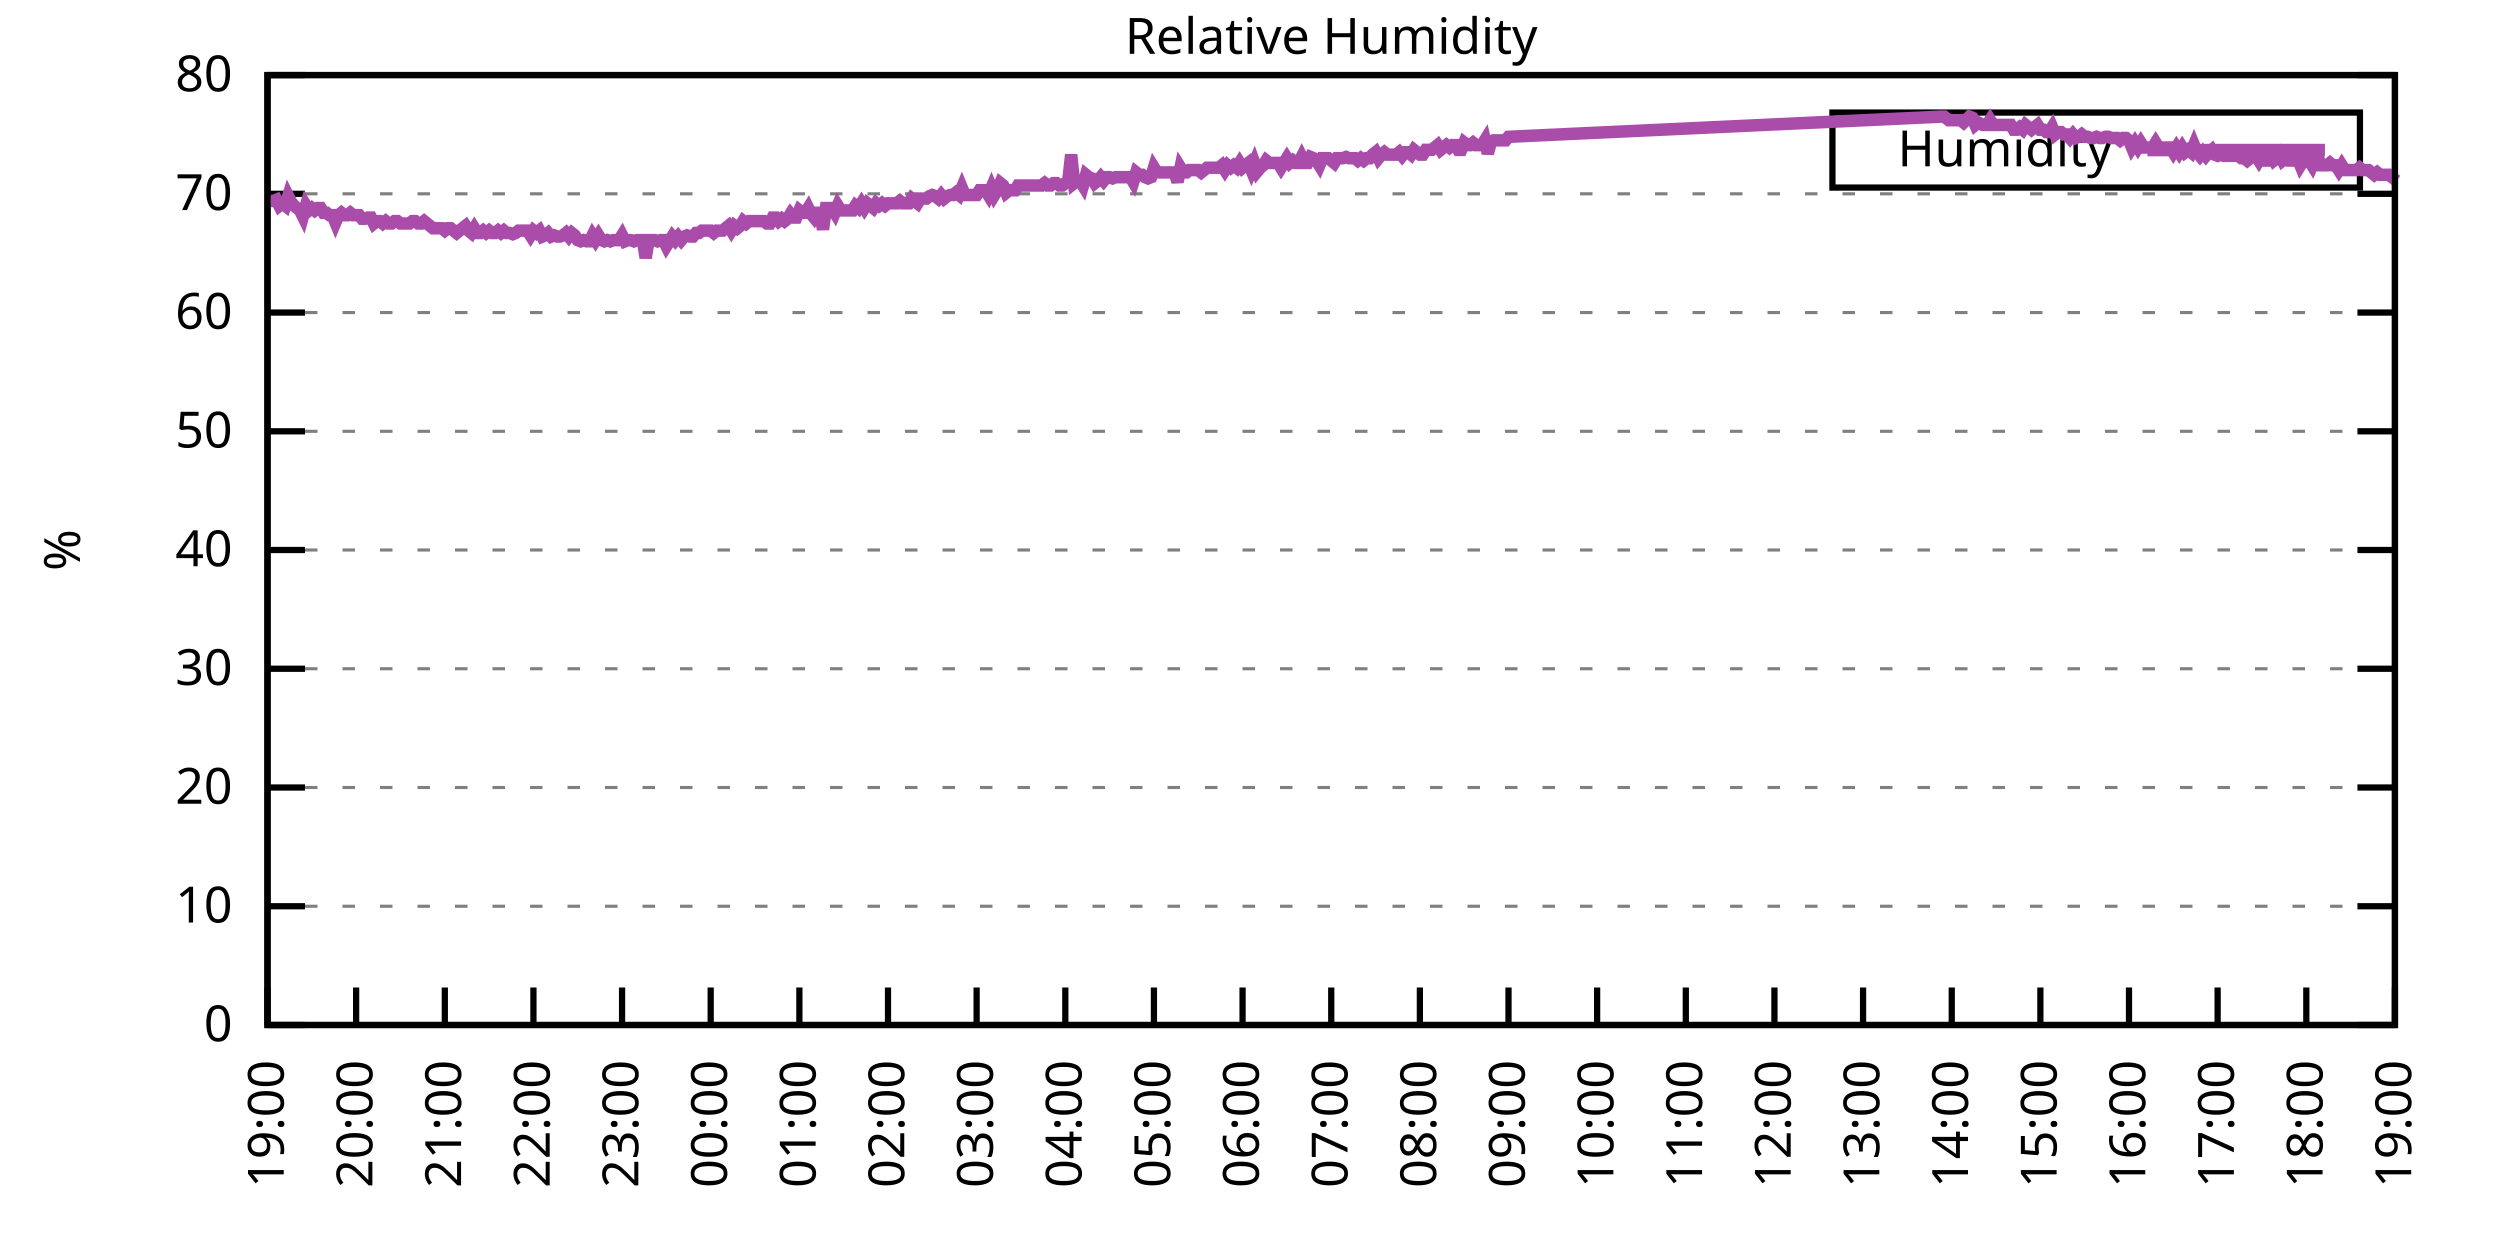
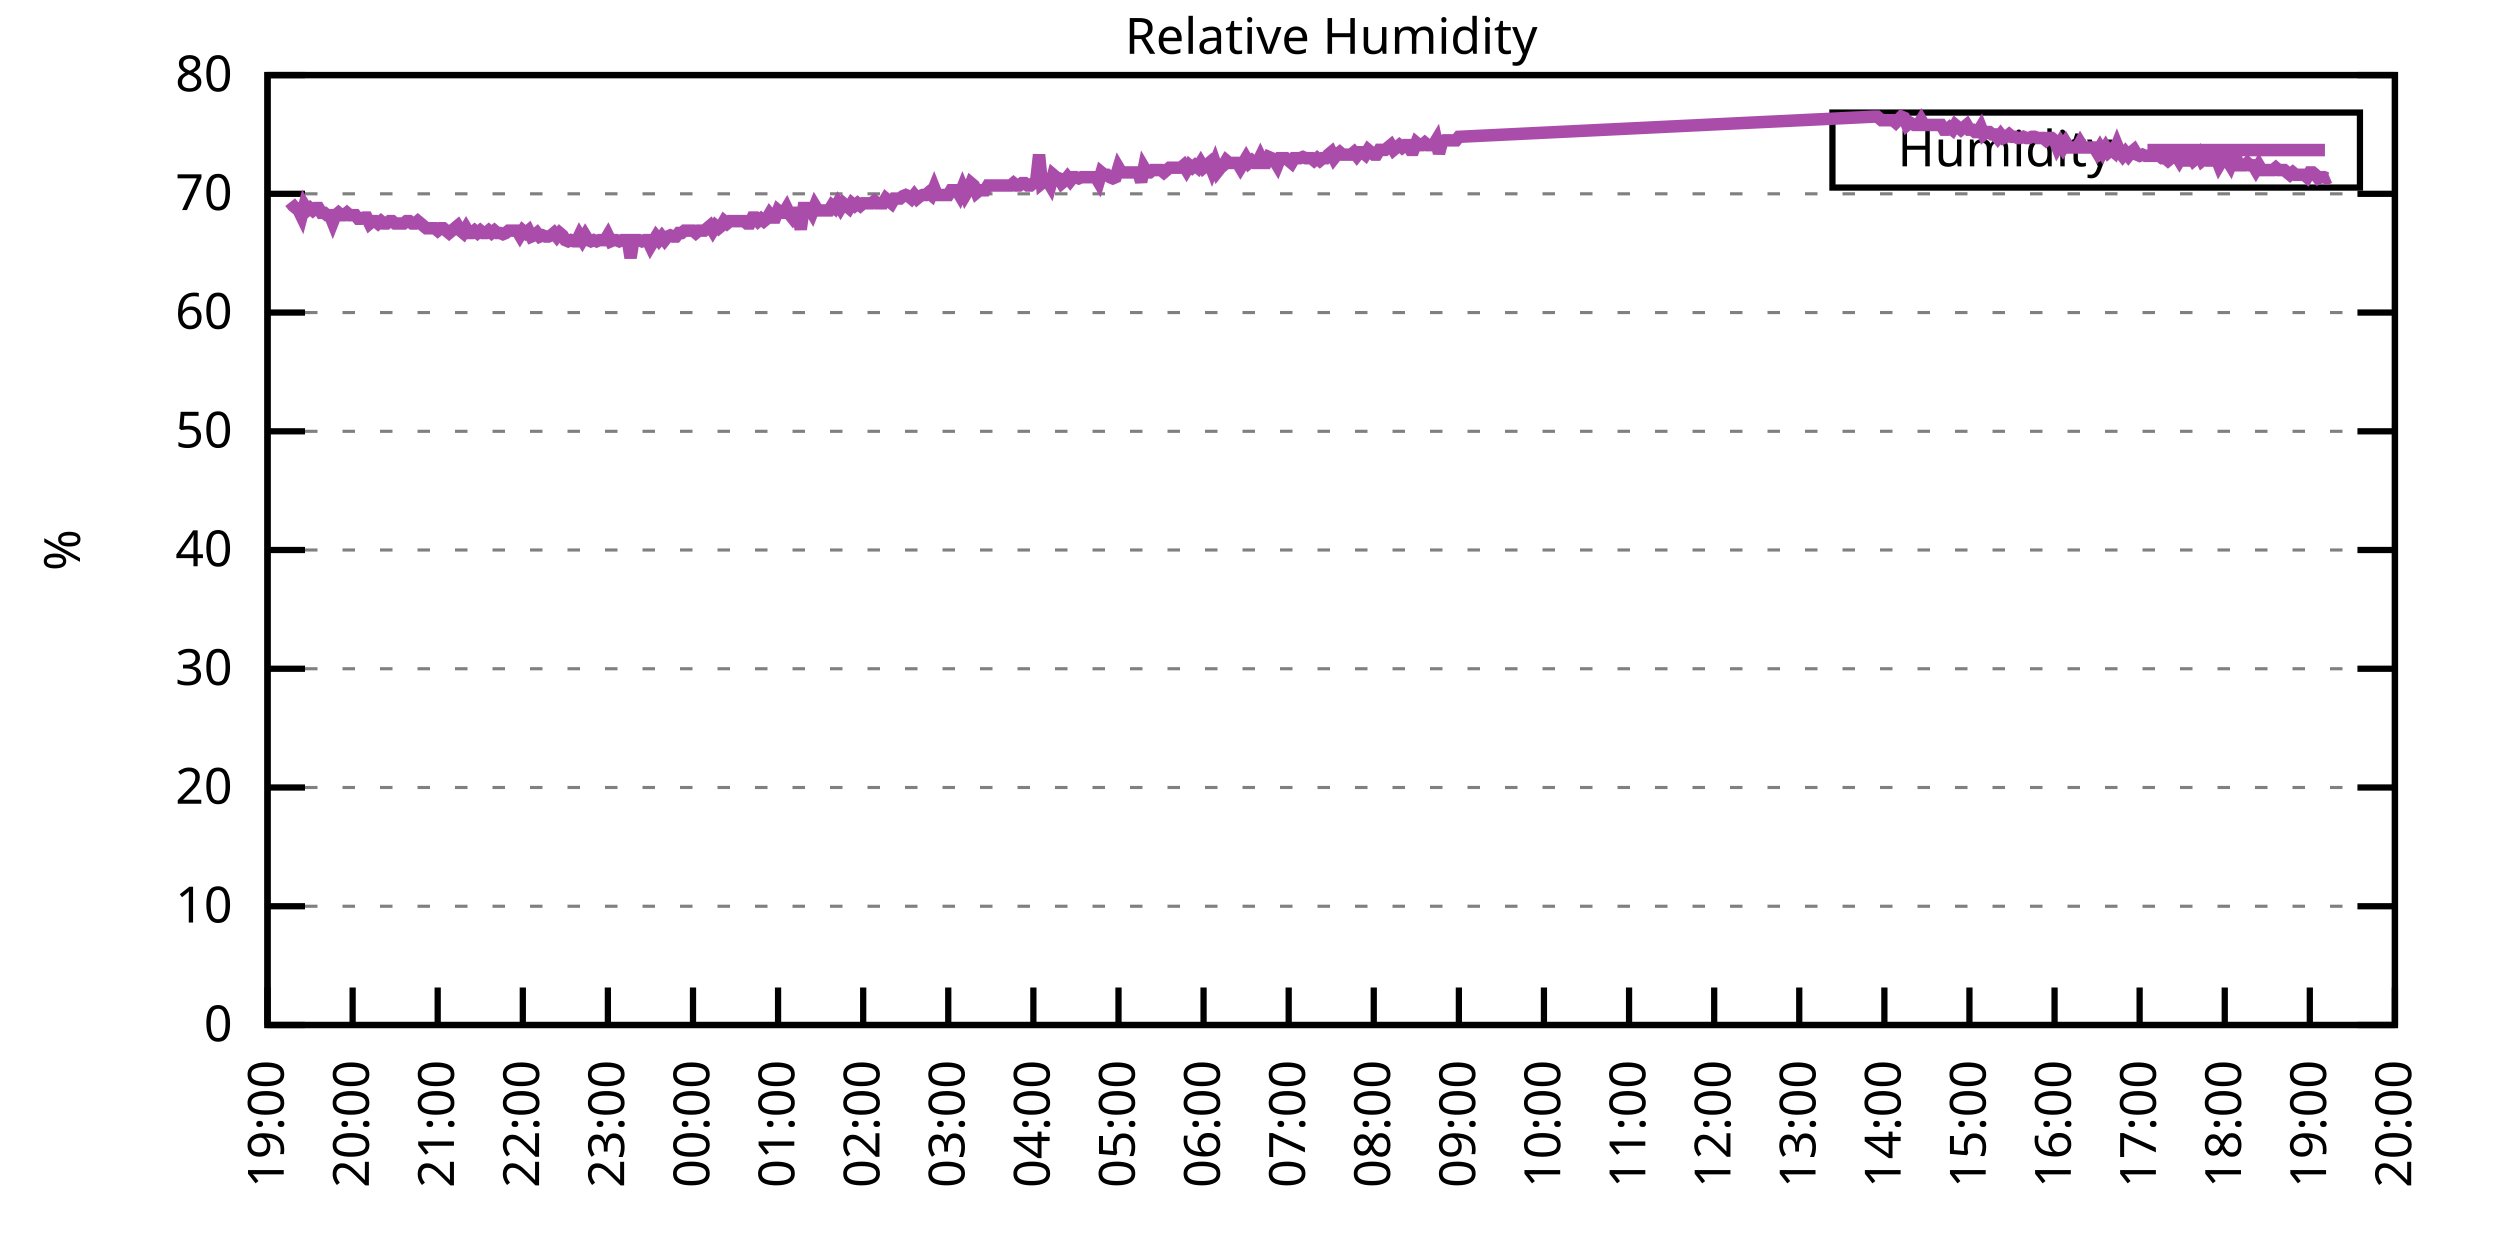
<svg xmlns="http://www.w3.org/2000/svg" xmlns:xlink="http://www.w3.org/1999/xlink" width="400" height="200" viewBox="0 0 400 200">
  <g id="gnuplot_canvas">
    <rect x="0" y="0" width="400" height="200" fill="none" />
    <defs>
      <circle id="gpDot" r="0.5" stroke-width="0.5" stroke="currentColor" />
      <path id="gpPt0" stroke-width="0.333" stroke="currentColor" d="M-1,0 h2 M0,-1 v2" />
      <path id="gpPt1" stroke-width="0.333" stroke="currentColor" d="M-1,-1 L1,1 M1,-1 L-1,1" />
      <path id="gpPt2" stroke-width="0.333" stroke="currentColor" d="M-1,0 L1,0 M0,-1 L0,1 M-1,-1 L1,1 M-1,1 L1,-1" />
      <rect id="gpPt3" stroke-width="0.333" stroke="currentColor" x="-1" y="-1" width="2" height="2" />
      <rect id="gpPt4" stroke-width="0.333" stroke="currentColor" fill="currentColor" x="-1" y="-1" width="2" height="2" />
      <circle id="gpPt5" stroke-width="0.333" stroke="currentColor" cx="0" cy="0" r="1" />
      <use xlink:href="#gpPt5" id="gpPt6" fill="currentColor" stroke="none" />
      <path id="gpPt7" stroke-width="0.333" stroke="currentColor" d="M0,-1.33 L-1.33,0.67 L1.33,0.67 z" />
      <use xlink:href="#gpPt7" id="gpPt8" fill="currentColor" stroke="none" />
      <use xlink:href="#gpPt7" id="gpPt9" stroke="currentColor" transform="rotate(180)" />
      <use xlink:href="#gpPt9" id="gpPt10" fill="currentColor" stroke="none" />
      <use xlink:href="#gpPt3" id="gpPt11" stroke="currentColor" transform="rotate(45)" />
      <use xlink:href="#gpPt11" id="gpPt12" fill="currentColor" stroke="none" />
      <path id="gpPt13" stroke-width="0.333" stroke="currentColor" d="M0,1.330 L1.265,0.411 L0.782,-1.067 L-0.782,-1.076 L-1.265,0.411 z" />
      <use xlink:href="#gpPt13" id="gpPt14" fill="currentColor" stroke="none" />
      <filter id="textbox" filterUnits="objectBoundingBox" x="0" y="0" height="1" width="1">
        <feFlood flood-color="white" flood-opacity="1" result="bgnd" />
        <feComposite in="SourceGraphic" in2="bgnd" operator="atop" />
      </filter>
      <filter id="greybox" filterUnits="objectBoundingBox" x="0" y="0" height="1" width="1">
        <feFlood flood-color="lightgrey" flood-opacity="1" result="grey" />
        <feComposite in="SourceGraphic" in2="grey" operator="atop" />
      </filter>
    </defs>
    <g fill="none" color="white" stroke="currentColor" stroke-width="1.00" stroke-linecap="butt" stroke-linejoin="miter">
</g>
    <g fill="none" color="black" stroke="currentColor" stroke-width="1.00" stroke-linecap="butt" stroke-linejoin="miter">
      <g stroke="none" shape-rendering="crispEdges">
        <polygon fill="rgb(255, 255, 255)" points="42.80,164.00 383.18,164.00 383.18,12.02 42.80,12.02 " />
      </g>
    </g>
    <g fill="none" color="black" stroke="currentColor" stroke-width="1.00" stroke-linecap="butt" stroke-linejoin="miter">
</g>
    <g fill="none" color="black" stroke="black" stroke-width="0.50" stroke-linecap="butt" stroke-linejoin="miter">
</g>
    <g fill="none" color="gray" stroke="currentColor" stroke-width="0.50" stroke-linecap="butt" stroke-linejoin="miter">
      <path stroke="gray" stroke-dasharray="2,4" class="gridline" d="M42.80,164.00 L383.19,164.00  " />
    </g>
    <g fill="none" color="gray" stroke="gray" stroke-width="1.00" stroke-linecap="butt" stroke-linejoin="miter">
</g>
    <g fill="none" color="black" stroke="currentColor" stroke-width="1.00" stroke-linecap="butt" stroke-linejoin="miter">
      <path stroke="black" d="M42.80,164.00 L48.80,164.00 M383.19,164.00 L377.19,164.00  " />
      <g transform="translate(37.20,166.60)" stroke="none" fill="black" font-family="Sans" font-size="8.00" text-anchor="end">
        <text>
          <tspan font-family="Sans"> 0</tspan>
        </text>
      </g>
    </g>
    <g fill="none" color="black" stroke="currentColor" stroke-width="1.00" stroke-linecap="butt" stroke-linejoin="miter">
</g>
    <g fill="none" color="black" stroke="black" stroke-width="0.50" stroke-linecap="butt" stroke-linejoin="miter">
</g>
    <g fill="none" color="gray" stroke="currentColor" stroke-width="0.50" stroke-linecap="butt" stroke-linejoin="miter">
      <path stroke="gray" stroke-dasharray="2,4" class="gridline" d="M42.80,145.00 L383.19,145.00  " />
    </g>
    <g fill="none" color="gray" stroke="gray" stroke-width="1.00" stroke-linecap="butt" stroke-linejoin="miter">
</g>
    <g fill="none" color="black" stroke="currentColor" stroke-width="1.00" stroke-linecap="butt" stroke-linejoin="miter">
      <path stroke="black" d="M42.80,145.00 L48.80,145.00 M383.19,145.00 L377.19,145.00  " />
      <g transform="translate(37.20,147.60)" stroke="none" fill="black" font-family="Sans" font-size="8.00" text-anchor="end">
        <text>
          <tspan font-family="Sans"> 10</tspan>
        </text>
      </g>
    </g>
    <g fill="none" color="black" stroke="currentColor" stroke-width="1.00" stroke-linecap="butt" stroke-linejoin="miter">
</g>
    <g fill="none" color="black" stroke="black" stroke-width="0.50" stroke-linecap="butt" stroke-linejoin="miter">
</g>
    <g fill="none" color="gray" stroke="currentColor" stroke-width="0.50" stroke-linecap="butt" stroke-linejoin="miter">
      <path stroke="gray" stroke-dasharray="2,4" class="gridline" d="M42.80,126.00 L383.19,126.00  " />
    </g>
    <g fill="none" color="gray" stroke="gray" stroke-width="1.00" stroke-linecap="butt" stroke-linejoin="miter">
</g>
    <g fill="none" color="black" stroke="currentColor" stroke-width="1.00" stroke-linecap="butt" stroke-linejoin="miter">
      <path stroke="black" d="M42.80,126.00 L48.80,126.00 M383.19,126.00 L377.19,126.00  " />
      <g transform="translate(37.20,128.60)" stroke="none" fill="black" font-family="Sans" font-size="8.00" text-anchor="end">
        <text>
          <tspan font-family="Sans"> 20</tspan>
        </text>
      </g>
    </g>
    <g fill="none" color="black" stroke="currentColor" stroke-width="1.00" stroke-linecap="butt" stroke-linejoin="miter">
</g>
    <g fill="none" color="black" stroke="black" stroke-width="0.50" stroke-linecap="butt" stroke-linejoin="miter">
</g>
    <g fill="none" color="gray" stroke="currentColor" stroke-width="0.50" stroke-linecap="butt" stroke-linejoin="miter">
      <path stroke="gray" stroke-dasharray="2,4" class="gridline" d="M42.80,107.00 L383.19,107.00  " />
    </g>
    <g fill="none" color="gray" stroke="gray" stroke-width="1.00" stroke-linecap="butt" stroke-linejoin="miter">
</g>
    <g fill="none" color="black" stroke="currentColor" stroke-width="1.00" stroke-linecap="butt" stroke-linejoin="miter">
      <path stroke="black" d="M42.80,107.00 L48.80,107.00 M383.19,107.00 L377.19,107.00  " />
      <g transform="translate(37.20,109.60)" stroke="none" fill="black" font-family="Sans" font-size="8.00" text-anchor="end">
        <text>
          <tspan font-family="Sans"> 30</tspan>
        </text>
      </g>
    </g>
    <g fill="none" color="black" stroke="currentColor" stroke-width="1.00" stroke-linecap="butt" stroke-linejoin="miter">
</g>
    <g fill="none" color="black" stroke="black" stroke-width="0.50" stroke-linecap="butt" stroke-linejoin="miter">
</g>
    <g fill="none" color="gray" stroke="currentColor" stroke-width="0.50" stroke-linecap="butt" stroke-linejoin="miter">
      <path stroke="gray" stroke-dasharray="2,4" class="gridline" d="M42.80,88.00 L383.19,88.00  " />
    </g>
    <g fill="none" color="gray" stroke="gray" stroke-width="1.00" stroke-linecap="butt" stroke-linejoin="miter">
</g>
    <g fill="none" color="black" stroke="currentColor" stroke-width="1.00" stroke-linecap="butt" stroke-linejoin="miter">
      <path stroke="black" d="M42.80,88.00 L48.80,88.00 M383.19,88.00 L377.19,88.00  " />
      <g transform="translate(37.20,90.60)" stroke="none" fill="black" font-family="Sans" font-size="8.00" text-anchor="end">
        <text>
          <tspan font-family="Sans"> 40</tspan>
        </text>
      </g>
    </g>
    <g fill="none" color="black" stroke="currentColor" stroke-width="1.00" stroke-linecap="butt" stroke-linejoin="miter">
</g>
    <g fill="none" color="black" stroke="black" stroke-width="0.50" stroke-linecap="butt" stroke-linejoin="miter">
</g>
    <g fill="none" color="gray" stroke="currentColor" stroke-width="0.50" stroke-linecap="butt" stroke-linejoin="miter">
      <path stroke="gray" stroke-dasharray="2,4" class="gridline" d="M42.80,69.01 L383.19,69.01  " />
    </g>
    <g fill="none" color="gray" stroke="gray" stroke-width="1.00" stroke-linecap="butt" stroke-linejoin="miter">
</g>
    <g fill="none" color="black" stroke="currentColor" stroke-width="1.00" stroke-linecap="butt" stroke-linejoin="miter">
      <path stroke="black" d="M42.80,69.01 L48.80,69.01 M383.19,69.01 L377.19,69.01  " />
      <g transform="translate(37.20,71.61)" stroke="none" fill="black" font-family="Sans" font-size="8.00" text-anchor="end">
        <text>
          <tspan font-family="Sans"> 50</tspan>
        </text>
      </g>
    </g>
    <g fill="none" color="black" stroke="currentColor" stroke-width="1.00" stroke-linecap="butt" stroke-linejoin="miter">
</g>
    <g fill="none" color="black" stroke="black" stroke-width="0.50" stroke-linecap="butt" stroke-linejoin="miter">
</g>
    <g fill="none" color="gray" stroke="currentColor" stroke-width="0.50" stroke-linecap="butt" stroke-linejoin="miter">
      <path stroke="gray" stroke-dasharray="2,4" class="gridline" d="M42.80,50.01 L383.19,50.01  " />
    </g>
    <g fill="none" color="gray" stroke="gray" stroke-width="1.00" stroke-linecap="butt" stroke-linejoin="miter">
</g>
    <g fill="none" color="black" stroke="currentColor" stroke-width="1.00" stroke-linecap="butt" stroke-linejoin="miter">
      <path stroke="black" d="M42.80,50.01 L48.80,50.01 M383.19,50.01 L377.19,50.01  " />
      <g transform="translate(37.20,52.61)" stroke="none" fill="black" font-family="Sans" font-size="8.00" text-anchor="end">
        <text>
          <tspan font-family="Sans"> 60</tspan>
        </text>
      </g>
    </g>
    <g fill="none" color="black" stroke="currentColor" stroke-width="1.00" stroke-linecap="butt" stroke-linejoin="miter">
</g>
    <g fill="none" color="black" stroke="black" stroke-width="0.50" stroke-linecap="butt" stroke-linejoin="miter">
</g>
    <g fill="none" color="gray" stroke="currentColor" stroke-width="0.50" stroke-linecap="butt" stroke-linejoin="miter">
      <path stroke="gray" stroke-dasharray="2,4" class="gridline" d="M42.80,31.01 L383.19,31.01  " />
    </g>
    <g fill="none" color="gray" stroke="gray" stroke-width="1.00" stroke-linecap="butt" stroke-linejoin="miter">
</g>
    <g fill="none" color="black" stroke="currentColor" stroke-width="1.00" stroke-linecap="butt" stroke-linejoin="miter">
      <path stroke="black" d="M42.80,31.01 L48.80,31.01 M383.19,31.01 L377.19,31.01  " />
      <g transform="translate(37.20,33.61)" stroke="none" fill="black" font-family="Sans" font-size="8.00" text-anchor="end">
        <text>
          <tspan font-family="Sans"> 70</tspan>
        </text>
      </g>
    </g>
    <g fill="none" color="black" stroke="currentColor" stroke-width="1.00" stroke-linecap="butt" stroke-linejoin="miter">
</g>
    <g fill="none" color="black" stroke="black" stroke-width="0.50" stroke-linecap="butt" stroke-linejoin="miter">
</g>
    <g fill="none" color="gray" stroke="currentColor" stroke-width="0.50" stroke-linecap="butt" stroke-linejoin="miter">
      <path stroke="gray" stroke-dasharray="2,4" class="gridline" d="M42.80,12.01 L383.19,12.01  " />
    </g>
    <g fill="none" color="gray" stroke="gray" stroke-width="1.00" stroke-linecap="butt" stroke-linejoin="miter">
</g>
    <g fill="none" color="black" stroke="currentColor" stroke-width="1.00" stroke-linecap="butt" stroke-linejoin="miter">
      <path stroke="black" d="M42.80,12.01 L48.80,12.01 M383.19,12.01 L377.19,12.01  " />
      <g transform="translate(37.20,14.61)" stroke="none" fill="black" font-family="Sans" font-size="8.00" text-anchor="end">
        <text>
          <tspan font-family="Sans"> 80</tspan>
        </text>
      </g>
    </g>
    <g fill="none" color="black" stroke="currentColor" stroke-width="1.00" stroke-linecap="butt" stroke-linejoin="miter">
      <path stroke="black" d="M42.80,164.00 L42.80,158.00  " />
      <g transform="translate(45.40,169.60) rotate(270.00)" stroke="none" fill="black" font-family="Sans" font-size="8.00" text-anchor="end">
        <text>
          <tspan font-family="Sans">19:00</tspan>
        </text>
      </g>
    </g>
    <g fill="none" color="black" stroke="currentColor" stroke-width="1.00" stroke-linecap="butt" stroke-linejoin="miter">
-       <path stroke="black" d="M56.98,164.00 L56.98,158.00  " />
-       <g transform="translate(59.58,169.60) rotate(270.00)" stroke="none" fill="black" font-family="Sans" font-size="8.00" text-anchor="end">
+       <path stroke="black" d="M56.42,164.00 L56.42,158.00  " />
+       <g transform="translate(59.02,169.60) rotate(270.00)" stroke="none" fill="black" font-family="Sans" font-size="8.00" text-anchor="end">
        <text>
          <tspan font-family="Sans">20:00</tspan>
        </text>
      </g>
    </g>
    <g fill="none" color="black" stroke="currentColor" stroke-width="1.00" stroke-linecap="butt" stroke-linejoin="miter">
-       <path stroke="black" d="M71.17,164.00 L71.17,158.00  " />
-       <g transform="translate(73.77,169.60) rotate(270.00)" stroke="none" fill="black" font-family="Sans" font-size="8.00" text-anchor="end">
+       <path stroke="black" d="M70.03,164.00 L70.03,158.00  " />
+       <g transform="translate(72.63,169.60) rotate(270.00)" stroke="none" fill="black" font-family="Sans" font-size="8.00" text-anchor="end">
        <text>
          <tspan font-family="Sans">21:00</tspan>
        </text>
      </g>
    </g>
    <g fill="none" color="black" stroke="currentColor" stroke-width="1.00" stroke-linecap="butt" stroke-linejoin="miter">
-       <path stroke="black" d="M85.35,164.00 L85.35,158.00  " />
-       <g transform="translate(87.95,169.60) rotate(270.00)" stroke="none" fill="black" font-family="Sans" font-size="8.00" text-anchor="end">
+       <path stroke="black" d="M83.65,164.00 L83.65,158.00  " />
+       <g transform="translate(86.25,169.60) rotate(270.00)" stroke="none" fill="black" font-family="Sans" font-size="8.00" text-anchor="end">
        <text>
          <tspan font-family="Sans">22:00</tspan>
        </text>
      </g>
    </g>
    <g fill="none" color="black" stroke="currentColor" stroke-width="1.00" stroke-linecap="butt" stroke-linejoin="miter">
-       <path stroke="black" d="M99.53,164.00 L99.53,158.00  " />
-       <g transform="translate(102.13,169.60) rotate(270.00)" stroke="none" fill="black" font-family="Sans" font-size="8.00" text-anchor="end">
+       <path stroke="black" d="M97.26,164.00 L97.26,158.00  " />
+       <g transform="translate(99.86,169.60) rotate(270.00)" stroke="none" fill="black" font-family="Sans" font-size="8.00" text-anchor="end">
        <text>
          <tspan font-family="Sans">23:00</tspan>
        </text>
      </g>
    </g>
    <g fill="none" color="black" stroke="currentColor" stroke-width="1.00" stroke-linecap="butt" stroke-linejoin="miter">
-       <path stroke="black" d="M113.71,164.00 L113.71,158.00  " />
-       <g transform="translate(116.31,169.60) rotate(270.00)" stroke="none" fill="black" font-family="Sans" font-size="8.00" text-anchor="end">
+       <path stroke="black" d="M110.88,164.00 L110.88,158.00  " />
+       <g transform="translate(113.48,169.60) rotate(270.00)" stroke="none" fill="black" font-family="Sans" font-size="8.00" text-anchor="end">
        <text>
          <tspan font-family="Sans">00:00</tspan>
        </text>
      </g>
    </g>
    <g fill="none" color="black" stroke="currentColor" stroke-width="1.00" stroke-linecap="butt" stroke-linejoin="miter">
-       <path stroke="black" d="M127.90,164.00 L127.90,158.00  " />
-       <g transform="translate(130.50,169.60) rotate(270.00)" stroke="none" fill="black" font-family="Sans" font-size="8.00" text-anchor="end">
+       <path stroke="black" d="M124.49,164.00 L124.49,158.00  " />
+       <g transform="translate(127.09,169.60) rotate(270.00)" stroke="none" fill="black" font-family="Sans" font-size="8.00" text-anchor="end">
        <text>
          <tspan font-family="Sans">01:00</tspan>
        </text>
      </g>
    </g>
    <g fill="none" color="black" stroke="currentColor" stroke-width="1.00" stroke-linecap="butt" stroke-linejoin="miter">
-       <path stroke="black" d="M142.08,164.00 L142.08,158.00  " />
-       <g transform="translate(144.68,169.60) rotate(270.00)" stroke="none" fill="black" font-family="Sans" font-size="8.00" text-anchor="end">
+       <path stroke="black" d="M138.11,164.00 L138.11,158.00  " />
+       <g transform="translate(140.71,169.60) rotate(270.00)" stroke="none" fill="black" font-family="Sans" font-size="8.00" text-anchor="end">
        <text>
          <tspan font-family="Sans">02:00</tspan>
        </text>
      </g>
    </g>
    <g fill="none" color="black" stroke="currentColor" stroke-width="1.00" stroke-linecap="butt" stroke-linejoin="miter">
-       <path stroke="black" d="M156.26,164.00 L156.26,158.00  " />
-       <g transform="translate(158.86,169.60) rotate(270.00)" stroke="none" fill="black" font-family="Sans" font-size="8.00" text-anchor="end">
+       <path stroke="black" d="M151.72,164.00 L151.72,158.00  " />
+       <g transform="translate(154.32,169.60) rotate(270.00)" stroke="none" fill="black" font-family="Sans" font-size="8.00" text-anchor="end">
        <text>
          <tspan font-family="Sans">03:00</tspan>
        </text>
      </g>
    </g>
    <g fill="none" color="black" stroke="currentColor" stroke-width="1.00" stroke-linecap="butt" stroke-linejoin="miter">
-       <path stroke="black" d="M170.45,164.00 L170.45,158.00  " />
-       <g transform="translate(173.05,169.60) rotate(270.00)" stroke="none" fill="black" font-family="Sans" font-size="8.00" text-anchor="end">
+       <path stroke="black" d="M165.34,164.00 L165.34,158.00  " />
+       <g transform="translate(167.94,169.60) rotate(270.00)" stroke="none" fill="black" font-family="Sans" font-size="8.00" text-anchor="end">
        <text>
          <tspan font-family="Sans">04:00</tspan>
        </text>
      </g>
    </g>
    <g fill="none" color="black" stroke="currentColor" stroke-width="1.00" stroke-linecap="butt" stroke-linejoin="miter">
-       <path stroke="black" d="M184.63,164.00 L184.63,158.00  " />
-       <g transform="translate(187.23,169.60) rotate(270.00)" stroke="none" fill="black" font-family="Sans" font-size="8.00" text-anchor="end">
+       <path stroke="black" d="M178.96,164.00 L178.96,158.00  " />
+       <g transform="translate(181.56,169.60) rotate(270.00)" stroke="none" fill="black" font-family="Sans" font-size="8.00" text-anchor="end">
        <text>
          <tspan font-family="Sans">05:00</tspan>
        </text>
      </g>
    </g>
    <g fill="none" color="black" stroke="currentColor" stroke-width="1.00" stroke-linecap="butt" stroke-linejoin="miter">
-       <path stroke="black" d="M198.81,164.00 L198.81,158.00  " />
-       <g transform="translate(201.41,169.60) rotate(270.00)" stroke="none" fill="black" font-family="Sans" font-size="8.00" text-anchor="end">
+       <path stroke="black" d="M192.57,164.00 L192.57,158.00  " />
+       <g transform="translate(195.17,169.60) rotate(270.00)" stroke="none" fill="black" font-family="Sans" font-size="8.00" text-anchor="end">
        <text>
          <tspan font-family="Sans">06:00</tspan>
        </text>
      </g>
    </g>
    <g fill="none" color="black" stroke="currentColor" stroke-width="1.00" stroke-linecap="butt" stroke-linejoin="miter">
-       <path stroke="black" d="M213.00,164.00 L213.00,158.00  " />
-       <g transform="translate(215.60,169.60) rotate(270.00)" stroke="none" fill="black" font-family="Sans" font-size="8.00" text-anchor="end">
+       <path stroke="black" d="M206.19,164.00 L206.19,158.00  " />
+       <g transform="translate(208.79,169.60) rotate(270.00)" stroke="none" fill="black" font-family="Sans" font-size="8.00" text-anchor="end">
        <text>
          <tspan font-family="Sans">07:00</tspan>
        </text>
      </g>
    </g>
    <g fill="none" color="black" stroke="currentColor" stroke-width="1.00" stroke-linecap="butt" stroke-linejoin="miter">
-       <path stroke="black" d="M227.18,164.00 L227.18,158.00  " />
-       <g transform="translate(229.78,169.60) rotate(270.00)" stroke="none" fill="black" font-family="Sans" font-size="8.00" text-anchor="end">
+       <path stroke="black" d="M219.80,164.00 L219.80,158.00  " />
+       <g transform="translate(222.40,169.60) rotate(270.00)" stroke="none" fill="black" font-family="Sans" font-size="8.00" text-anchor="end">
        <text>
          <tspan font-family="Sans">08:00</tspan>
        </text>
      </g>
    </g>
    <g fill="none" color="black" stroke="currentColor" stroke-width="1.00" stroke-linecap="butt" stroke-linejoin="miter">
-       <path stroke="black" d="M241.36,164.00 L241.36,158.00  " />
-       <g transform="translate(243.96,169.60) rotate(270.00)" stroke="none" fill="black" font-family="Sans" font-size="8.00" text-anchor="end">
+       <path stroke="black" d="M233.42,164.00 L233.42,158.00  " />
+       <g transform="translate(236.02,169.60) rotate(270.00)" stroke="none" fill="black" font-family="Sans" font-size="8.00" text-anchor="end">
        <text>
          <tspan font-family="Sans">09:00</tspan>
        </text>
      </g>
    </g>
    <g fill="none" color="black" stroke="currentColor" stroke-width="1.00" stroke-linecap="butt" stroke-linejoin="miter">
-       <path stroke="black" d="M255.54,164.00 L255.54,158.00  " />
-       <g transform="translate(258.14,169.60) rotate(270.00)" stroke="none" fill="black" font-family="Sans" font-size="8.00" text-anchor="end">
+       <path stroke="black" d="M247.03,164.00 L247.03,158.00  " />
+       <g transform="translate(249.63,169.60) rotate(270.00)" stroke="none" fill="black" font-family="Sans" font-size="8.00" text-anchor="end">
        <text>
          <tspan font-family="Sans">10:00</tspan>
        </text>
      </g>
    </g>
    <g fill="none" color="black" stroke="currentColor" stroke-width="1.00" stroke-linecap="butt" stroke-linejoin="miter">
-       <path stroke="black" d="M269.73,164.00 L269.73,158.00  " />
-       <g transform="translate(272.33,169.60) rotate(270.00)" stroke="none" fill="black" font-family="Sans" font-size="8.00" text-anchor="end">
+       <path stroke="black" d="M260.65,164.00 L260.65,158.00  " />
+       <g transform="translate(263.25,169.60) rotate(270.00)" stroke="none" fill="black" font-family="Sans" font-size="8.00" text-anchor="end">
        <text>
          <tspan font-family="Sans">11:00</tspan>
        </text>
      </g>
    </g>
    <g fill="none" color="black" stroke="currentColor" stroke-width="1.00" stroke-linecap="butt" stroke-linejoin="miter">
-       <path stroke="black" d="M283.91,164.00 L283.91,158.00  " />
-       <g transform="translate(286.51,169.60) rotate(270.00)" stroke="none" fill="black" font-family="Sans" font-size="8.00" text-anchor="end">
+       <path stroke="black" d="M274.27,164.00 L274.27,158.00  " />
+       <g transform="translate(276.87,169.60) rotate(270.00)" stroke="none" fill="black" font-family="Sans" font-size="8.00" text-anchor="end">
        <text>
          <tspan font-family="Sans">12:00</tspan>
        </text>
      </g>
    </g>
    <g fill="none" color="black" stroke="currentColor" stroke-width="1.00" stroke-linecap="butt" stroke-linejoin="miter">
-       <path stroke="black" d="M298.09,164.00 L298.09,158.00  " />
-       <g transform="translate(300.69,169.60) rotate(270.00)" stroke="none" fill="black" font-family="Sans" font-size="8.00" text-anchor="end">
+       <path stroke="black" d="M287.88,164.00 L287.88,158.00  " />
+       <g transform="translate(290.48,169.60) rotate(270.00)" stroke="none" fill="black" font-family="Sans" font-size="8.00" text-anchor="end">
        <text>
          <tspan font-family="Sans">13:00</tspan>
        </text>
      </g>
    </g>
    <g fill="none" color="black" stroke="currentColor" stroke-width="1.00" stroke-linecap="butt" stroke-linejoin="miter">
-       <path stroke="black" d="M312.28,164.00 L312.28,158.00  " />
-       <g transform="translate(314.88,169.60) rotate(270.00)" stroke="none" fill="black" font-family="Sans" font-size="8.00" text-anchor="end">
+       <path stroke="black" d="M301.50,164.00 L301.50,158.00  " />
+       <g transform="translate(304.10,169.60) rotate(270.00)" stroke="none" fill="black" font-family="Sans" font-size="8.00" text-anchor="end">
        <text>
          <tspan font-family="Sans">14:00</tspan>
        </text>
      </g>
    </g>
    <g fill="none" color="black" stroke="currentColor" stroke-width="1.00" stroke-linecap="butt" stroke-linejoin="miter">
-       <path stroke="black" d="M326.46,164.00 L326.46,158.00  " />
-       <g transform="translate(329.06,169.60) rotate(270.00)" stroke="none" fill="black" font-family="Sans" font-size="8.00" text-anchor="end">
+       <path stroke="black" d="M315.11,164.00 L315.11,158.00  " />
+       <g transform="translate(317.71,169.60) rotate(270.00)" stroke="none" fill="black" font-family="Sans" font-size="8.00" text-anchor="end">
        <text>
          <tspan font-family="Sans">15:00</tspan>
        </text>
      </g>
    </g>
    <g fill="none" color="black" stroke="currentColor" stroke-width="1.00" stroke-linecap="butt" stroke-linejoin="miter">
-       <path stroke="black" d="M340.64,164.00 L340.64,158.00  " />
-       <g transform="translate(343.24,169.60) rotate(270.00)" stroke="none" fill="black" font-family="Sans" font-size="8.00" text-anchor="end">
+       <path stroke="black" d="M328.73,164.00 L328.73,158.00  " />
+       <g transform="translate(331.33,169.60) rotate(270.00)" stroke="none" fill="black" font-family="Sans" font-size="8.00" text-anchor="end">
        <text>
          <tspan font-family="Sans">16:00</tspan>
        </text>
      </g>
    </g>
    <g fill="none" color="black" stroke="currentColor" stroke-width="1.00" stroke-linecap="butt" stroke-linejoin="miter">
-       <path stroke="black" d="M354.82,164.00 L354.82,158.00  " />
-       <g transform="translate(357.42,169.60) rotate(270.00)" stroke="none" fill="black" font-family="Sans" font-size="8.00" text-anchor="end">
+       <path stroke="black" d="M342.34,164.00 L342.34,158.00  " />
+       <g transform="translate(344.94,169.60) rotate(270.00)" stroke="none" fill="black" font-family="Sans" font-size="8.00" text-anchor="end">
        <text>
          <tspan font-family="Sans">17:00</tspan>
        </text>
      </g>
    </g>
    <g fill="none" color="black" stroke="currentColor" stroke-width="1.00" stroke-linecap="butt" stroke-linejoin="miter">
-       <path stroke="black" d="M369.01,164.00 L369.01,158.00  " />
-       <g transform="translate(371.61,169.60) rotate(270.00)" stroke="none" fill="black" font-family="Sans" font-size="8.00" text-anchor="end">
+       <path stroke="black" d="M355.96,164.00 L355.96,158.00  " />
+       <g transform="translate(358.56,169.60) rotate(270.00)" stroke="none" fill="black" font-family="Sans" font-size="8.00" text-anchor="end">
        <text>
          <tspan font-family="Sans">18:00</tspan>
+         </text>
+       </g>
+     </g>
+     <g fill="none" color="black" stroke="currentColor" stroke-width="1.00" stroke-linecap="butt" stroke-linejoin="miter">
+       <path stroke="black" d="M369.57,164.00 L369.57,158.00  " />
+       <g transform="translate(372.17,169.60) rotate(270.00)" stroke="none" fill="black" font-family="Sans" font-size="8.00" text-anchor="end">
+         <text>
+           <tspan font-family="Sans">19:00</tspan>
        </text>
      </g>
    </g>
    <g fill="none" color="black" stroke="currentColor" stroke-width="1.00" stroke-linecap="butt" stroke-linejoin="miter">
      <path stroke="black" d="M383.19,164.00 L383.19,158.00  " />
      <g transform="translate(385.79,169.60) rotate(270.00)" stroke="none" fill="black" font-family="Sans" font-size="8.00" text-anchor="end">
        <text>
-           <tspan font-family="Sans">19:00</tspan>
+           <tspan font-family="Sans">20:00</tspan>
        </text>
      </g>
    </g>
    <g fill="none" color="black" stroke="currentColor" stroke-width="1.00" stroke-linecap="butt" stroke-linejoin="miter">
</g>
    <g fill="none" color="black" stroke="currentColor" stroke-width="1.00" stroke-linecap="butt" stroke-linejoin="miter">
      <path stroke="black" d="M42.80,12.01 L42.80,164.00 L383.19,164.00 L383.19,12.01 L42.80,12.01 Z  " />
    </g>
    <g fill="none" color="black" stroke="currentColor" stroke-width="1.00" stroke-linecap="butt" stroke-linejoin="miter">
</g>
    <g fill="none" color="black" stroke="currentColor" stroke-width="1.00" stroke-linecap="butt" stroke-linejoin="miter">
      <path stroke="black" d="M293.19,30.01 L293.19,18.01 L377.59,18.01 L377.59,30.01 L293.19,30.01 Z  " />
    </g>
    <g id="Relative_Humidity_plot_1">
      <g fill="none" color="white" stroke="black" stroke-width="2.00" stroke-linecap="butt" stroke-linejoin="miter">
</g>
      <g fill="none" color="black" stroke="currentColor" stroke-width="2.00" stroke-linecap="butt" stroke-linejoin="miter">
        <g transform="translate(337.99,26.61)" stroke="none" fill="black" font-family="Sans" font-size="8.00" text-anchor="end">
          <text>
            <tspan font-family="Sans">Humidity</tspan>
          </text>
        </g>
      </g>
      <g fill="none" color="black" stroke="currentColor" stroke-width="2.00" stroke-linecap="butt" stroke-linejoin="miter">
-         <path stroke="rgb(170,  76, 170)" d="M343.59,24.01 L371.99,24.01 M43.27,32.15 L43.75,32.15 L44.22,31.96 L44.69,32.91 L45.16,32.53 L45.64,32.91   L46.11,31.39 L46.58,32.34 L47.05,32.91 L47.53,33.29 L48.00,33.67 L48.47,34.62 L48.95,32.91 L49.42,33.67   L49.89,33.29 L50.36,33.67 L50.84,33.29 L51.31,33.29 L51.78,34.05 L52.26,34.05 L52.73,34.43 L53.20,34.43   L53.67,35.57 L54.15,34.43 L54.62,34.05 L55.09,34.43 L55.56,34.43 L56.04,34.05 L56.51,34.43 L56.98,34.43   L57.46,34.43 L57.93,35.00 L58.40,35.00 L58.87,34.81 L59.35,34.81 L59.82,35.76 L60.29,35.38 L60.77,35.38   L61.24,35.76 L61.71,35.38 L62.18,35.76 L62.66,35.76 L63.13,35.38 L63.60,35.38 L64.07,35.76 L64.55,35.76   L65.02,35.76 L65.49,35.76 L65.97,35.38 L66.44,35.38 L66.91,35.76 L67.38,35.76 L67.86,35.38 L68.33,35.76   L68.80,36.14 L69.27,36.52 L69.75,36.52 L70.22,36.52 L70.69,36.52 L71.17,36.90 L71.64,36.52 L72.11,36.52   L72.58,36.90 L73.06,37.28 L73.53,36.90 L74.00,36.52 L74.48,36.14 L74.95,36.90 L75.42,37.28 L75.89,36.52   L76.37,37.28 L76.84,37.28 L77.31,36.90 L77.78,37.28 L78.26,36.90 L78.73,37.28 L79.20,37.28 L79.68,36.90   L80.15,37.28 L80.62,36.90 L81.09,37.28 L81.57,37.28 L82.04,37.47 L82.51,37.28 L82.98,36.90 L83.46,36.90   L83.93,36.90 L84.40,36.90 L84.88,37.66 L85.35,36.90 L85.82,37.28 L86.29,36.90 L86.77,37.85 L87.24,37.66   L87.71,37.28 L88.19,37.85 L88.66,37.66 L89.13,37.85 L89.60,37.85 L90.08,37.66 L90.55,37.28 L91.02,37.85   L91.49,37.28 L91.97,37.66 L92.44,38.42 L92.91,38.61 L93.39,38.42 L93.86,38.61 L94.33,38.61 L94.80,37.66   L95.28,38.42 L95.75,37.66 L96.22,38.42 L96.70,38.61 L97.17,38.42 L97.64,38.61 L98.11,38.42 L98.59,38.42   L99.06,38.42 L99.53,37.66 L100.00,38.61 L100.48,38.42 L100.95,38.42 L101.42,38.61 L101.90,38.42 L102.37,38.42   L102.84,38.42 L103.31,41.27 L103.79,38.42 L104.26,38.42 L104.73,38.42 L105.20,38.61 L105.68,38.42 L106.15,38.42   L106.62,39.37 L107.10,38.61 L107.57,37.85 L108.04,38.42 L108.51,37.85 L108.99,38.42 L109.46,37.85 L109.93,37.66   L110.41,37.85 L110.88,37.85 L111.35,37.28 L111.82,37.28 L112.30,36.90 L112.77,36.90 L113.24,36.90 L113.71,36.90   L114.19,37.28 L114.66,36.90 L115.13,36.90 L115.61,36.90 L116.08,36.52 L116.55,36.14 L117.02,36.90 L117.50,36.14   L117.97,36.52 L118.44,36.14 L118.91,35.38 L119.39,35.76 L119.86,35.38 L120.33,35.38 L120.81,35.38 L121.28,35.38   L121.75,35.38 L122.22,35.38 L122.70,35.76 L123.17,35.76 L123.64,34.81 L124.12,34.81 L124.59,35.38 L125.06,35.00   L125.53,35.38 L126.01,35.00 L126.48,34.24 L126.95,34.81 L127.42,34.81 L127.90,33.67 L128.37,34.05 L128.84,34.05   L129.32,33.29 L129.79,34.24 L130.26,34.81 L130.73,34.05 L131.21,34.05 L131.68,36.71 L132.15,33.29 L132.63,33.29   L133.10,33.29 L133.57,34.05 L134.04,32.91 L134.52,33.67 L134.99,33.67 L135.46,33.67 L135.93,33.67 L136.41,33.67   L136.88,32.91 L137.35,33.29 L137.83,32.53 L138.30,33.29 L138.77,32.53 L139.24,32.91 L139.72,33.29 L140.19,32.53   L140.66,32.91 L141.13,32.53 L141.61,32.91 L142.08,32.53 L142.55,32.53 L143.03,32.53 L143.50,32.53 L143.97,32.15   L144.44,32.53 L144.92,32.53 L145.39,32.53 L145.86,31.77 L146.34,32.15 L146.81,32.53 L147.28,31.77 L147.75,31.77   L148.23,31.77 L148.70,31.39 L149.17,31.20 L149.64,31.39 L150.12,31.77 L150.59,31.20 L151.06,31.77 L151.54,31.39   L152.01,31.20 L152.48,31.20 L152.95,30.82 L153.43,31.20 L153.90,30.06 L154.37,31.20 L154.85,31.20 L155.32,31.20   L155.79,31.20 L156.26,31.20 L156.74,30.44 L157.21,30.44 L157.68,30.44 L158.15,31.20 L158.63,30.06 L159.10,31.20   L159.57,30.44 L160.05,29.30 L160.52,29.68 L160.99,30.82 L161.46,30.44 L161.94,30.44 L162.41,30.44 L162.88,29.68   L163.35,29.68 L163.83,29.68 L164.30,29.68 L164.77,29.68 L165.25,29.68 L165.72,29.68 L166.19,29.68 L166.66,29.68   L167.14,29.30 L167.61,29.68 L168.08,29.68 L168.56,29.30 L169.03,29.30 L169.50,29.68 L169.97,29.68 L170.45,29.30   L170.92,28.92 L171.39,24.74 L171.86,29.30 L172.34,28.92 L172.81,28.92 L173.28,29.68 L173.76,27.97 L174.23,28.35   L174.70,28.54 L175.17,29.30 L175.65,28.92 L176.12,28.35 L176.59,28.92 L177.06,28.35 L177.54,28.35 L178.01,28.54   L178.48,28.35 L178.96,28.35 L179.43,28.35 L179.90,28.35 L180.37,28.35 L180.85,28.35 L181.32,29.11 L181.79,27.59   L182.27,27.97 L182.74,27.97 L183.21,28.35 L183.68,28.54 L184.16,28.35 L184.63,26.83 L185.10,27.59 L185.57,27.59   L186.05,27.59 L186.52,27.59 L186.99,27.59 L187.47,27.59 L187.94,27.59 L188.41,29.11 L188.88,26.83 L189.36,27.59   L189.83,27.59 L190.30,27.21 L190.78,27.21 L191.25,27.21 L191.72,27.21 L192.19,27.59 L192.67,27.21 L193.14,26.83   L193.61,26.83 L194.08,26.83 L194.56,26.83 L195.03,26.83 L195.50,26.45 L195.98,27.21 L196.45,26.45 L196.92,26.83   L197.39,26.45 L197.87,26.83 L198.34,26.07 L198.81,26.83 L199.28,26.45 L199.76,26.07 L200.23,27.21 L200.70,26.07   L201.18,27.40 L201.65,26.83 L202.12,26.45 L202.59,25.69 L203.07,26.07 L203.54,26.07 L204.01,26.07 L204.49,26.07   L204.96,26.83 L205.43,26.07 L205.90,25.31 L206.38,26.07 L206.85,25.69 L207.32,26.07 L207.79,26.07 L208.27,25.12   L208.74,26.07 L209.21,26.07 L209.69,25.12 L210.16,25.31 L210.63,25.69 L211.10,26.45 L211.58,25.31 L212.05,25.31   L212.52,25.31 L213.00,25.69 L213.47,26.07 L213.94,25.31 L214.41,25.31 L214.89,25.31 L215.36,25.12 L215.83,25.31   L216.30,25.31 L216.78,25.31 L217.25,25.69 L217.72,25.31 L218.20,25.69 L218.67,25.31 L219.14,25.31 L219.61,24.74   L220.09,24.36 L220.56,25.31 L221.03,24.74 L221.50,24.36 L221.98,24.74 L222.45,24.74 L222.92,24.74 L223.40,24.74   L223.87,24.36 L224.34,24.93 L224.81,24.36 L225.29,24.36 L225.76,24.74 L226.23,23.98 L226.71,24.36 L227.18,24.74   L227.65,24.74 L228.12,23.98 L228.60,23.98 L229.07,23.98 L229.54,23.60 L230.01,23.22 L230.49,23.98 L230.96,23.60   L231.43,23.22 L231.91,23.60 L232.38,23.22 L232.85,23.22 L233.32,23.98 L233.80,23.98 L234.27,22.84 L234.74,23.22   L235.21,23.22 L235.69,22.84 L236.16,23.22 L236.63,23.22 L237.11,23.22 L237.58,22.46 L238.05,24.55 L238.52,22.84   L239.00,22.46 L239.47,22.46 L239.94,22.46 L240.42,22.46 L240.89,22.46 L241.36,21.89 L310.62,18.66 L311.09,18.66   L311.80,19.23 L312.75,19.23 L313.22,19.23 L313.69,19.23 L314.17,19.61 L315.11,18.66 L315.58,18.85 L316.06,19.99   L316.53,19.61 L317.24,19.99 L317.95,19.99 L318.42,19.23 L318.89,19.99 L319.37,19.99 L319.84,19.99 L320.55,19.99   L321.26,19.99 L321.73,19.99 L322.20,20.75 L322.68,20.75 L323.15,20.37 L323.62,20.75 L324.09,19.99 L324.57,20.37   L325.04,20.75 L325.51,20.37 L325.99,19.99 L326.46,20.75 L326.93,20.75 L327.40,21.13 L327.88,21.13 L328.35,20.37   L328.82,21.51 L329.29,21.13 L329.77,21.13 L330.24,21.51 L330.71,21.51 L331.19,22.08 L331.66,21.51 L332.13,22.08   L332.60,21.89 L333.08,21.51 L333.55,21.89 L334.02,21.89 L334.50,22.08 L334.97,22.08 L335.44,21.89 L335.91,22.08   L336.39,22.08 L336.86,21.89 L337.33,21.89 L337.80,22.08 L338.28,22.08 L338.75,22.08 L339.22,22.46 L339.70,22.08   L340.17,22.08 L340.64,22.46 L341.11,23.60 L341.59,22.84 L342.06,23.60 L342.53,22.84 L343.01,23.60 L343.48,23.60   L343.95,23.60 L344.42,23.60 L344.90,22.84 L345.37,23.60 L345.84,23.60 L346.31,23.60 L346.79,23.60 L347.26,23.60   L347.73,24.36 L348.21,23.60 L348.68,24.36 L349.15,23.60 L349.62,24.36 L350.10,23.98 L350.57,24.36 L351.04,23.22   L351.51,24.36 L351.99,24.93 L352.46,24.36 L352.93,24.93 L353.41,24.36 L353.88,23.98 L354.35,24.74 L354.82,24.93   L355.30,24.74 L355.77,24.93 L356.24,24.93 L356.72,24.93 L357.19,24.93 L357.66,24.93 L358.13,24.93 L358.61,25.31   L359.08,25.31 L359.55,25.69 L360.02,25.31 L360.50,24.93 L360.97,24.93 L361.44,25.69 L361.92,24.93 L362.39,25.69   L362.86,25.69 L363.33,24.93 L363.81,25.69 L364.28,25.31 L364.75,24.74 L365.22,25.69 L365.70,25.31 L366.17,25.69   L366.64,25.69 L367.12,25.31 L367.59,25.31 L368.06,26.45 L368.53,25.69 L369.01,25.69 L369.48,25.69 L369.95,26.45   L370.43,25.31 L370.90,25.31 L371.37,26.45 L371.84,26.45 L372.32,26.45 L372.79,26.07 L373.26,26.45 L373.73,26.45   L374.21,27.21 L374.68,26.45 L375.15,27.21 L375.63,27.21 L376.10,27.21 L376.57,27.21 L377.04,27.21 L377.52,26.83   L377.99,27.21 L378.46,27.21 L378.94,27.21 L379.41,27.59 L379.88,27.97 L380.35,27.59 L380.83,27.97 L381.30,27.97   L381.77,27.97 L382.24,27.97 L382.72,28.35 L383.19,27.59  " />
+         <path stroke="rgb(170,  76, 170)" d="M343.59,24.01 L371.99,24.01 M46.43,32.34 L46.88,32.91 L47.34,33.29 L47.79,33.67 L48.25,34.62 L48.70,32.91   L49.15,33.67 L49.61,33.29 L50.06,33.67 L50.52,33.29 L50.97,33.29 L51.42,34.05 L51.88,34.05 L52.33,34.43   L52.78,34.43 L53.24,35.57 L53.69,34.43 L54.15,34.05 L54.60,34.43 L55.05,34.43 L55.51,34.05 L55.96,34.43   L56.42,34.43 L56.87,34.43 L57.32,35.00 L57.78,35.00 L58.23,34.81 L58.68,34.81 L59.14,35.76 L59.59,35.38   L60.05,35.38 L60.50,35.76 L60.95,35.38 L61.41,35.76 L61.86,35.76 L62.32,35.38 L62.77,35.38 L63.22,35.76   L63.68,35.76 L64.13,35.76 L64.58,35.76 L65.04,35.38 L65.49,35.38 L65.95,35.76 L66.40,35.76 L66.85,35.38   L67.31,35.76 L67.76,36.14 L68.22,36.52 L68.67,36.52 L69.12,36.52 L69.58,36.52 L70.03,36.90 L70.49,36.52   L70.94,36.52 L71.39,36.90 L71.85,37.28 L72.30,36.90 L72.75,36.52 L73.21,36.14 L73.66,36.90 L74.12,37.28   L74.57,36.52 L75.02,37.28 L75.48,37.28 L75.93,36.90 L76.39,37.28 L76.84,36.90 L77.29,37.28 L77.75,37.28   L78.20,36.90 L78.65,37.28 L79.11,36.90 L79.56,37.28 L80.02,37.28 L80.47,37.47 L80.92,37.28 L81.38,36.90   L81.83,36.90 L82.29,36.90 L82.74,36.90 L83.19,37.66 L83.65,36.90 L84.10,37.28 L84.55,36.90 L85.01,37.85   L85.46,37.66 L85.92,37.28 L86.37,37.85 L86.82,37.66 L87.28,37.85 L87.73,37.85 L88.19,37.66 L88.64,37.28   L89.09,37.85 L89.55,37.28 L90.00,37.66 L90.45,38.42 L90.91,38.61 L91.36,38.42 L91.82,38.61 L92.27,38.61   L92.72,37.66 L93.18,38.42 L93.63,37.66 L94.09,38.42 L94.54,38.61 L94.99,38.42 L95.45,38.61 L95.90,38.42   L96.35,38.42 L96.81,38.42 L97.26,37.66 L97.72,38.61 L98.17,38.42 L98.62,38.42 L99.08,38.61 L99.53,38.42   L99.99,38.42 L100.44,38.42 L100.89,41.27 L101.35,38.42 L101.80,38.42 L102.25,38.42 L102.71,38.61 L103.16,38.42   L103.62,38.42 L104.07,39.37 L104.52,38.61 L104.98,37.85 L105.43,38.42 L105.89,37.85 L106.34,38.42 L106.79,37.85   L107.25,37.66 L107.70,37.85 L108.15,37.85 L108.61,37.28 L109.06,37.28 L109.52,36.90 L109.97,36.90 L110.42,36.90   L110.88,36.90 L111.33,37.28 L111.79,36.90 L112.24,36.90 L112.69,36.90 L113.15,36.52 L113.60,36.14 L114.05,36.90   L114.51,36.14 L114.96,36.52 L115.42,36.14 L115.87,35.38 L116.32,35.76 L116.78,35.38 L117.23,35.38 L117.69,35.38   L118.14,35.38 L118.59,35.38 L119.05,35.38 L119.50,35.76 L119.96,35.76 L120.41,34.81 L120.86,34.81 L121.32,35.38   L121.77,35.00 L122.22,35.38 L122.68,35.00 L123.13,34.24 L123.59,34.81 L124.04,34.81 L124.49,33.67 L124.95,34.05   L125.40,34.05 L125.86,33.29 L126.31,34.24 L126.76,34.81 L127.22,34.05 L127.67,34.05 L128.12,36.71 L128.58,33.29   L129.03,33.29 L129.49,33.29 L129.94,34.05 L130.39,32.91 L130.85,33.67 L131.30,33.67 L131.76,33.67 L132.21,33.67   L132.66,33.67 L133.12,32.91 L133.57,33.29 L134.02,32.53 L134.48,33.29 L134.93,32.53 L135.39,32.91 L135.84,33.29   L136.29,32.53 L136.75,32.91 L137.20,32.53 L137.66,32.91 L138.11,32.53 L138.56,32.53 L139.02,32.53 L139.47,32.53   L139.92,32.15 L140.38,32.53 L140.83,32.53 L141.29,32.53 L141.74,31.77 L142.19,32.15 L142.65,32.53 L143.10,31.77   L143.56,31.77 L144.01,31.77 L144.46,31.39 L144.92,31.20 L145.37,31.39 L145.82,31.77 L146.28,31.20 L146.73,31.77   L147.19,31.39 L147.64,31.20 L148.09,31.20 L148.55,30.82 L149.00,31.20 L149.46,30.06 L149.91,31.20 L150.36,31.20   L150.82,31.20 L151.27,31.20 L151.72,31.20 L152.18,30.44 L152.63,30.44 L153.09,30.44 L153.54,31.20 L153.99,30.06   L154.45,31.20 L154.90,30.44 L155.36,29.30 L155.81,29.68 L156.26,30.82 L156.72,30.44 L157.17,30.44 L157.62,30.44   L158.08,29.68 L158.53,29.68 L158.99,29.68 L159.44,29.68 L159.89,29.68 L160.35,29.68 L160.80,29.68 L161.26,29.68   L161.71,29.68 L162.16,29.30 L162.62,29.68 L163.07,29.68 L163.52,29.30 L163.98,29.30 L164.43,29.68 L164.89,29.68   L165.34,29.30 L165.79,28.92 L166.25,24.74 L166.70,29.30 L167.16,28.92 L167.61,28.92 L168.06,29.68 L168.52,27.97   L168.97,28.35 L169.43,28.54 L169.88,29.30 L170.33,28.92 L170.79,28.35 L171.24,28.92 L171.69,28.35 L172.15,28.35   L172.60,28.54 L173.06,28.35 L173.51,28.35 L173.96,28.35 L174.42,28.35 L174.87,28.35 L175.33,28.35 L175.78,29.11   L176.23,27.59 L176.69,27.97 L177.14,27.97 L177.59,28.35 L178.05,28.54 L178.50,28.35 L178.96,26.83 L179.41,27.59   L179.86,27.59 L180.32,27.59 L180.77,27.59 L181.23,27.59 L181.68,27.59 L182.13,27.59 L182.59,29.11 L183.04,26.83   L183.49,27.59 L183.95,27.59 L184.40,27.21 L184.86,27.21 L185.31,27.21 L185.76,27.21 L186.22,27.59 L186.67,27.21   L187.13,26.83 L187.58,26.83 L188.03,26.83 L188.49,26.83 L188.94,26.83 L189.39,26.45 L189.85,27.21 L190.30,26.45   L190.76,26.83 L191.21,26.45 L191.66,26.83 L192.12,26.07 L192.57,26.83 L193.03,26.45 L193.48,26.07 L193.93,27.21   L194.39,26.07 L194.84,27.40 L195.29,26.83 L195.75,26.45 L196.20,25.69 L196.66,26.07 L197.11,26.07 L197.56,26.07   L198.02,26.07 L198.47,26.83 L198.93,26.07 L199.38,25.31 L199.83,26.07 L200.29,25.69 L200.74,26.07 L201.19,26.07   L201.65,25.12 L202.10,26.07 L202.56,26.07 L203.01,25.12 L203.46,25.31 L203.92,25.69 L204.37,26.45 L204.83,25.31   L205.28,25.31 L205.73,25.31 L206.19,25.69 L206.64,26.07 L207.09,25.31 L207.55,25.31 L208.00,25.31 L208.46,25.12   L208.91,25.31 L209.36,25.31 L209.82,25.31 L210.27,25.69 L210.73,25.31 L211.18,25.69 L211.63,25.31 L212.09,25.31   L212.54,24.74 L213.00,24.36 L213.45,25.31 L213.90,24.74 L214.36,24.36 L214.81,24.74 L215.26,24.74 L215.72,24.74   L216.17,24.74 L216.63,24.36 L217.08,24.93 L217.53,24.36 L217.99,24.36 L218.44,24.74 L218.90,23.98 L219.35,24.36   L219.80,24.74 L220.26,24.74 L220.71,23.98 L221.16,23.98 L221.62,23.98 L222.07,23.60 L222.53,23.22 L222.98,23.98   L223.43,23.60 L223.89,23.22 L224.34,23.60 L224.80,23.22 L225.25,23.22 L225.70,23.98 L226.16,23.98 L226.61,22.84   L227.06,23.22 L227.52,23.22 L227.97,22.84 L228.43,23.22 L228.88,23.22 L229.33,23.22 L229.79,22.46 L230.24,24.55   L230.70,22.84 L231.15,22.46 L231.60,22.46 L232.06,22.46 L232.51,22.46 L232.96,22.46 L233.42,21.89 L299.91,18.66   L300.36,18.66 L301.04,19.23 L301.95,19.23 L302.40,19.23 L302.86,19.23 L303.31,19.61 L304.22,18.66 L304.67,18.85   L305.13,19.99 L305.58,19.61 L306.26,19.99 L306.94,19.99 L307.40,19.23 L307.85,19.99 L308.30,19.99 L308.76,19.99   L309.44,19.99 L310.12,19.99 L310.57,19.99 L311.03,20.75 L311.48,20.75 L311.94,20.37 L312.39,20.75 L312.84,19.99   L313.30,20.37 L313.75,20.75 L314.20,20.37 L314.66,19.99 L315.11,20.75 L315.57,20.75 L316.02,21.13 L316.47,21.13   L316.93,20.37 L317.38,21.51 L317.84,21.13 L318.29,21.13 L318.74,21.51 L319.20,21.51 L319.65,22.08 L320.10,21.51   L320.56,22.08 L321.01,21.89 L321.47,21.51 L321.92,21.89 L322.37,21.89 L322.83,22.08 L323.28,22.08 L323.74,21.89   L324.19,22.08 L324.64,22.08 L325.10,21.89 L325.55,21.89 L326.00,22.08 L326.46,22.08 L326.91,22.08 L327.37,22.46   L327.82,22.08 L328.27,22.08 L328.73,22.46 L329.18,23.60 L329.64,22.84 L330.09,23.60 L330.54,22.84 L331.00,23.60   L331.45,23.60 L331.90,23.60 L332.36,23.60 L332.81,22.84 L333.27,23.60 L333.72,23.60 L334.17,23.60 L334.63,23.60   L335.08,23.60 L335.54,24.36 L335.99,23.60 L336.44,24.36 L336.90,23.60 L337.35,24.36 L337.80,23.98 L338.26,24.36   L338.71,23.22 L339.17,24.36 L339.62,24.93 L340.07,24.36 L340.53,24.93 L340.98,24.36 L341.44,23.98 L341.89,24.74   L342.34,24.93 L342.80,24.74 L343.25,24.93 L343.70,24.93 L344.16,24.93 L344.61,24.93 L345.07,24.93 L345.52,24.93   L345.97,25.31 L346.43,25.31 L346.88,25.69 L347.34,25.31 L347.79,24.93 L348.24,24.93 L348.70,25.69 L349.15,24.93   L349.60,25.69 L350.06,25.69 L350.51,24.93 L350.97,25.69 L351.42,25.31 L351.87,24.74 L352.33,25.69 L352.78,25.31   L353.24,25.69 L353.69,25.69 L354.14,25.31 L354.60,25.31 L355.05,26.45 L355.50,25.69 L355.96,25.69 L356.41,25.69   L356.87,26.45 L357.32,25.31 L357.77,25.31 L358.23,26.45 L358.68,26.45 L359.14,26.45 L359.59,26.07 L360.04,26.45   L360.50,26.45 L360.95,27.21 L361.41,26.45 L361.86,27.21 L362.31,27.21 L362.77,27.21 L363.22,27.21 L363.67,27.21   L364.13,26.83 L364.58,27.21 L365.04,27.21 L365.49,27.21 L365.94,27.59 L366.40,27.97 L366.85,27.59 L367.31,27.97   L367.76,27.97 L368.21,27.97 L368.67,27.97 L369.12,28.35 L369.57,27.59 L370.03,27.59 L370.48,27.97 L370.94,28.54   L371.39,28.35 L371.84,28.35 L372.30,28.54 L372.75,28.35  " />
      </g>
    </g>
    <g fill="none" color="black" stroke="currentColor" stroke-width="2.00" stroke-linecap="butt" stroke-linejoin="miter">
</g>
    <g fill="none" color="black" stroke="black" stroke-width="1.00" stroke-linecap="butt" stroke-linejoin="miter">
</g>
    <g fill="none" color="black" stroke="currentColor" stroke-width="1.00" stroke-linecap="butt" stroke-linejoin="miter">
      <path stroke="black" d="M42.80,12.01 L42.80,164.00 L383.19,164.00 L383.19,12.01 L42.80,12.01 Z  " />
      <g transform="translate(12.80,88.01) rotate(270.00)" stroke="none" fill="black" font-family="Sans" font-size="8.00" text-anchor="middle">
        <text>
          <tspan font-family="Sans">%</tspan>
        </text>
      </g>
    </g>
    <g fill="none" color="black" stroke="currentColor" stroke-width="1.00" stroke-linecap="butt" stroke-linejoin="miter">
</g>
    <g fill="none" color="black" stroke="currentColor" stroke-width="1.00" stroke-linecap="butt" stroke-linejoin="miter">
      <g transform="translate(212.99,8.61)" stroke="none" fill="black" font-family="Sans" font-size="8.00" text-anchor="middle">
        <text>
          <tspan font-family="Sans">Relative Humidity</tspan>
        </text>
      </g>
    </g>
    <g fill="none" color="black" stroke="currentColor" stroke-width="1.00" stroke-linecap="butt" stroke-linejoin="miter">
</g>
  </g>
</svg>
